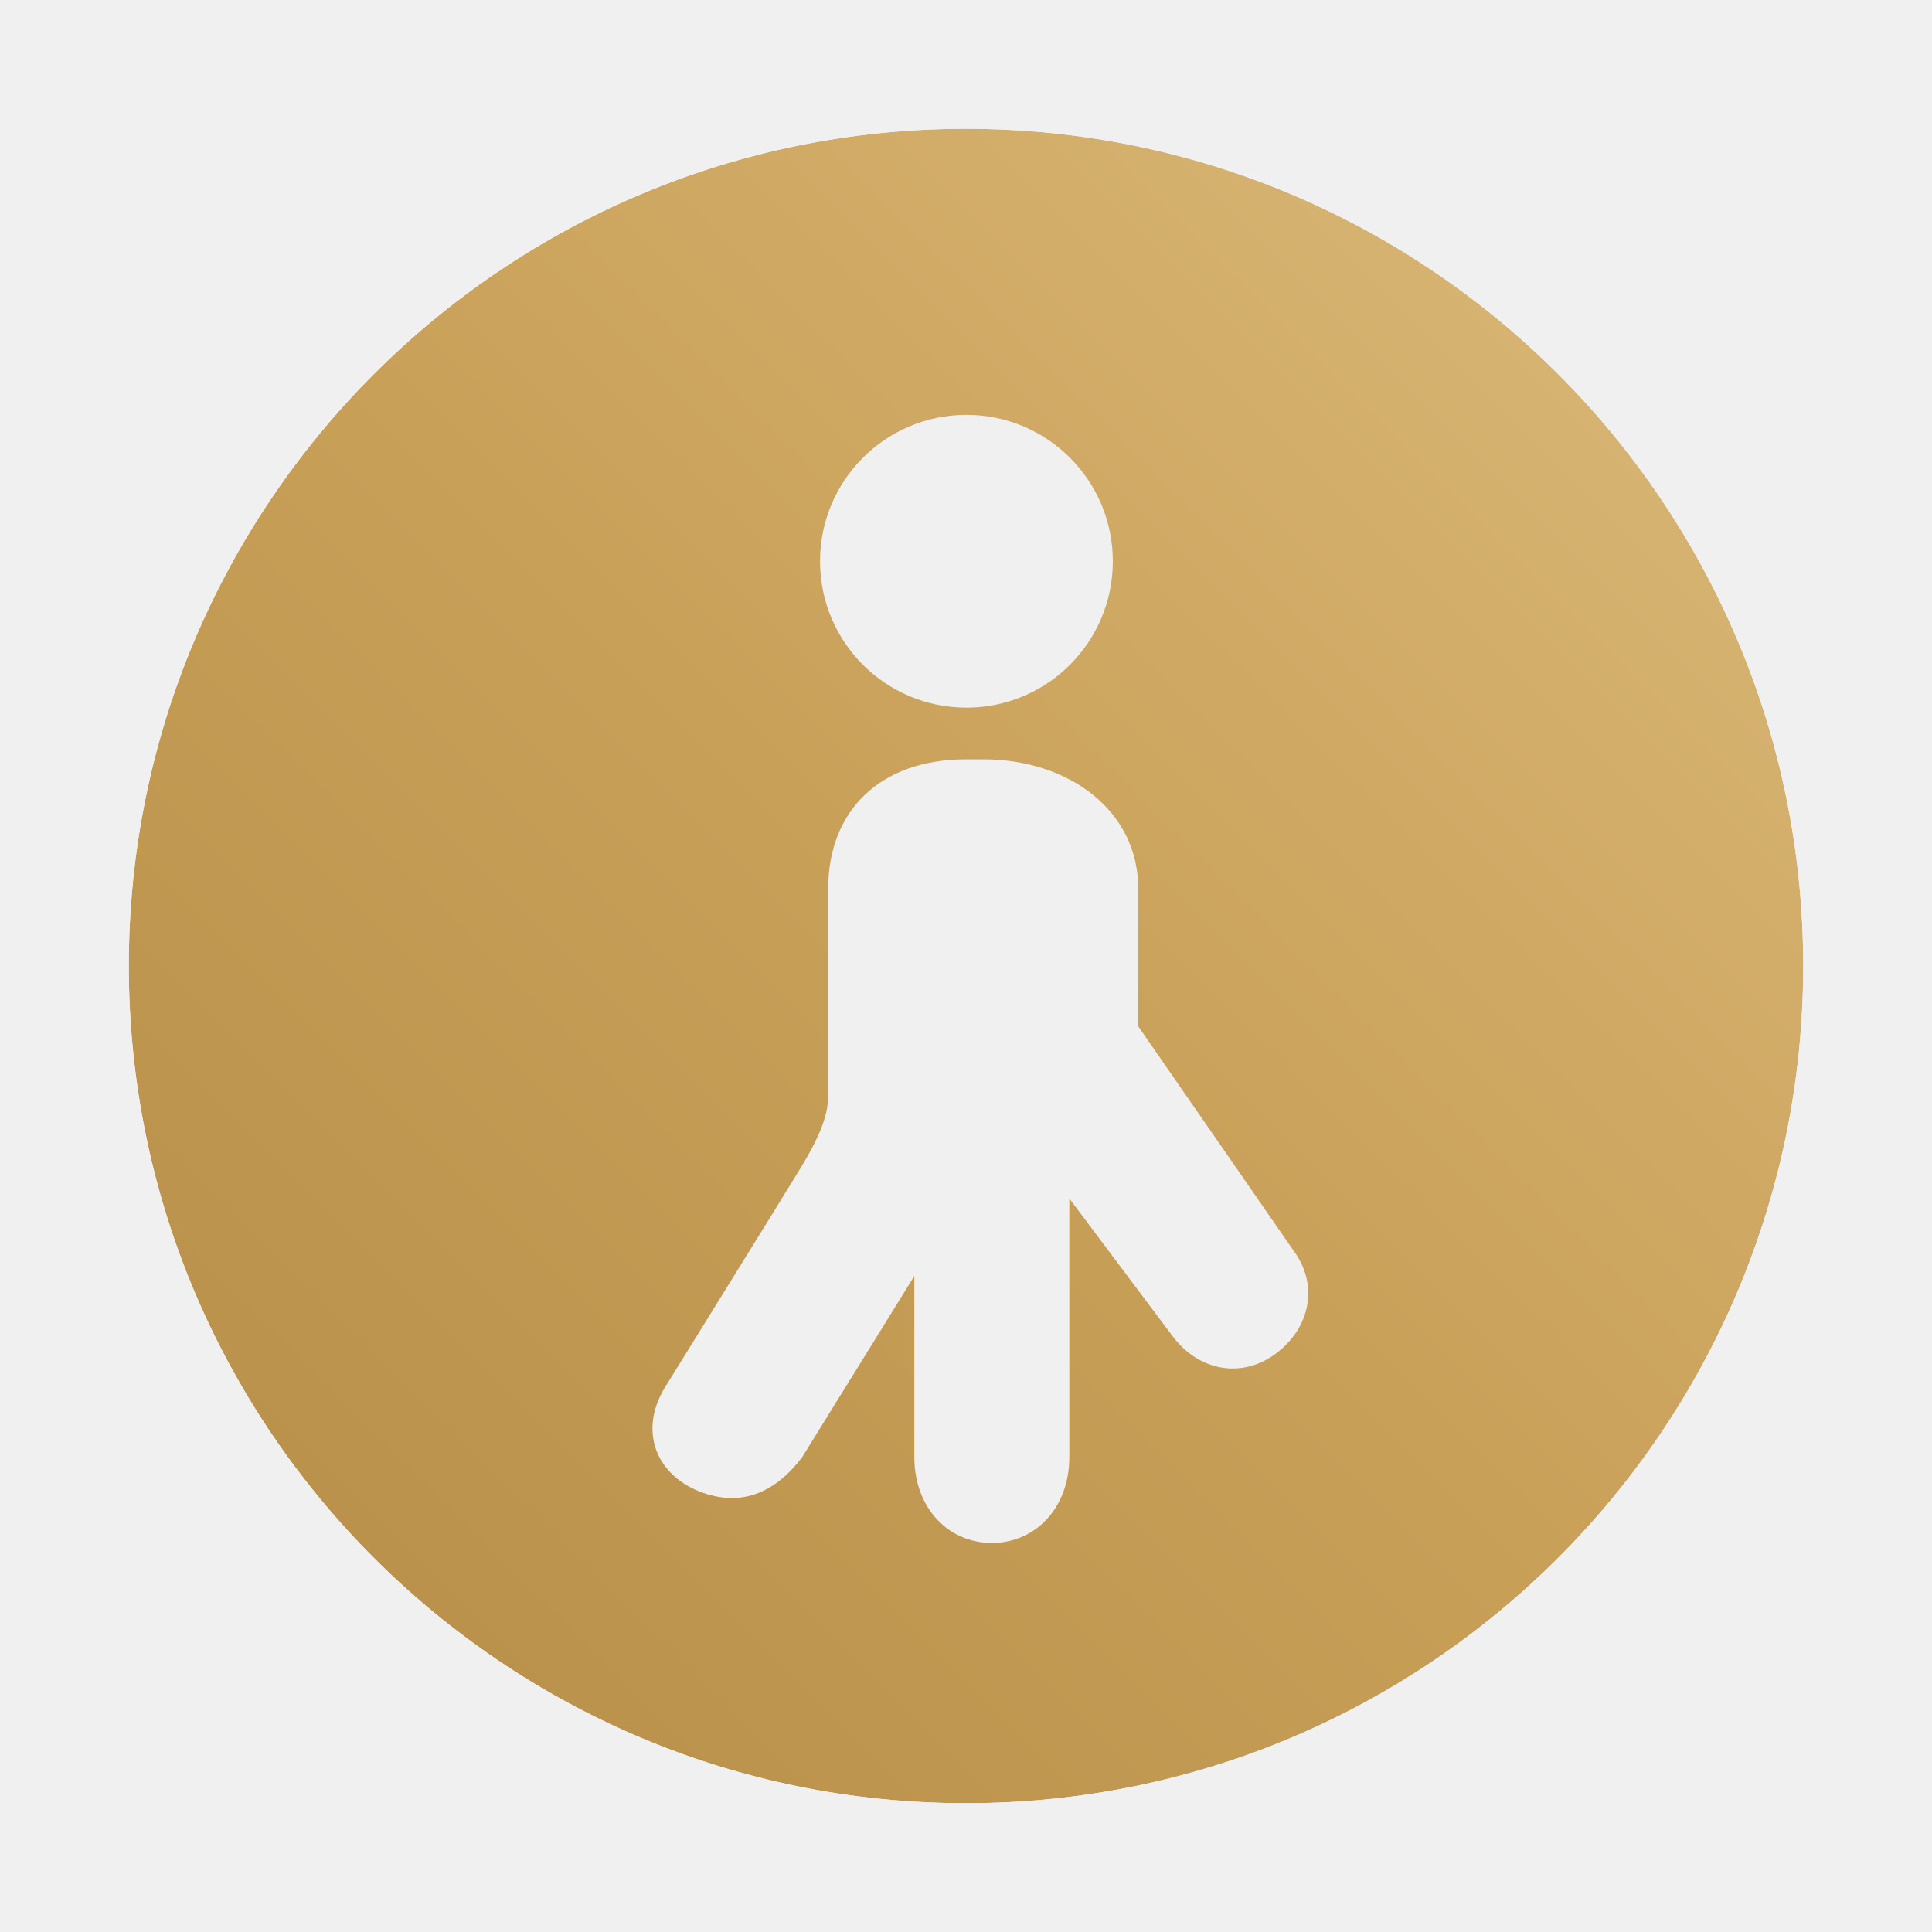
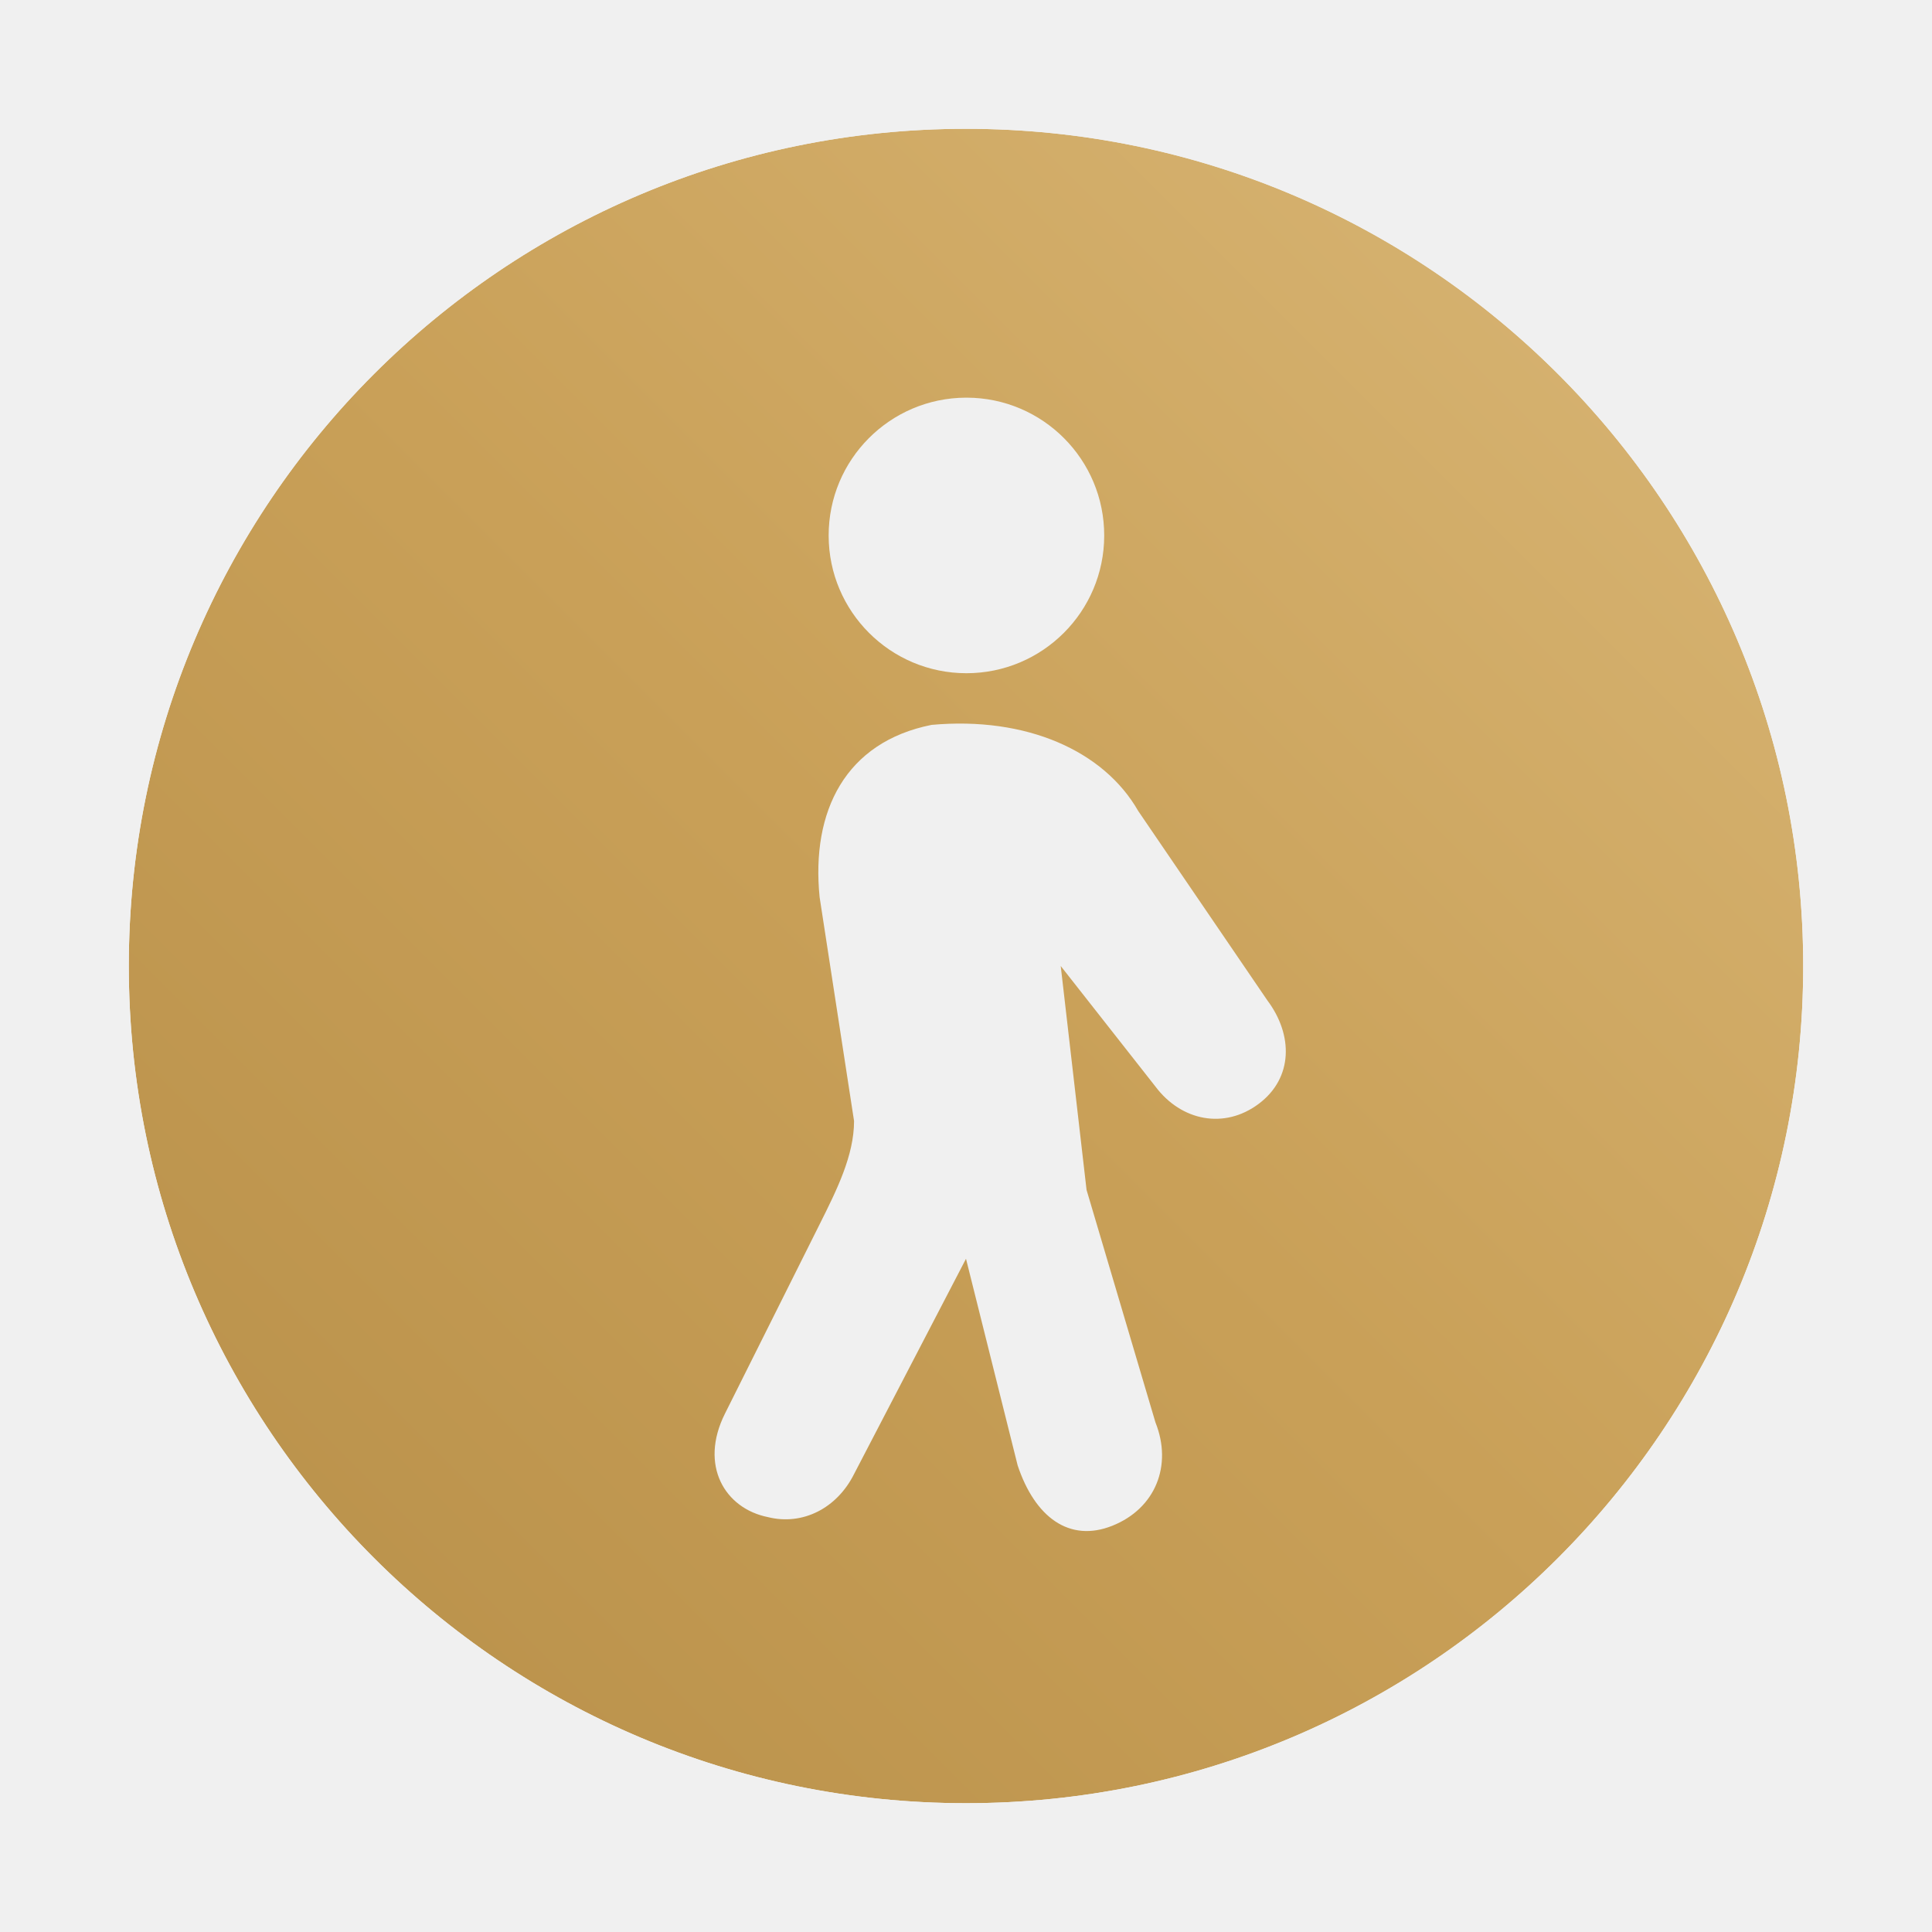
<svg xmlns="http://www.w3.org/2000/svg" viewBox="0 0 240 240" fill="none">
  <defs>
-     <linearGradient id="b" x1="0" y1="1" x2="1" y2="0">
+     <linearGradient id="b" gradientUnits="userSpaceOnUse" x1="0" y1="240" x2="240" y2="0">
      <stop offset="0" stop-color="#17538F" />
      <stop offset="0.62" stop-color="#1D5AA3" />
      <stop offset="1" stop-color="#5E7488" />
    </linearGradient>
-     <linearGradient id="g" x1="0" y1="1" x2="1" y2="0">
+     <linearGradient id="g" gradientUnits="userSpaceOnUse" x1="0" y1="240" x2="240" y2="0">
      <stop offset="0" stop-color="#B48C46" />
      <stop offset="0.5" stop-color="#C9A058" />
      <stop offset="1" stop-color="#DCBB7C" />
    </linearGradient>
    <mask id="m">
      <circle cx="120" cy="120" r="104" fill="#fff" />
      <g transform="translate(66.51429 45.12) scale(1.069714)">
-         <path d="M50 6 a17 17 0 1 0 0.1 0 Z M50 46 C40 46 34 52 34 61 L34 85 C34 89 31 93 28 98 L15 119 C12 124 14 129 19 131 C24 133 28 131 31 127 L44 106 L44 127 C44 133 48 137 53 137 C58 137 62 133 62 127 L62 97 L74 113 C77 117 82 118 86 115 C90 112 91 107 88 103 L70 77 L70 61 C70 52 62 46 52 46 Z" fill="#000" fill-rule="evenodd" />
+         <path d="M50 4 a16 16 0 1 0 0.1 0 Z M46 42 C36 44 32 52 33 62 L37 88 C37 92 35 96 33 100 L22 122 C19 128 22 133 27 134 C31 135 35 133 37 129 L50 104 L56 128 C58 134 62 137 67 135 C72 133 74 128 72 123 L64 96 L61 70 L72 84 C75 88 80 89 84 86 C88 83 88 78 85 74 L70 52 C66 45 57 41 46 42 Z" fill="#000" fill-rule="evenodd" />
      </g>
    </mask>
  </defs>
  <circle cx="120" cy="120" r="104" fill="url(#g)" mask="url(#m)" />
</svg>
